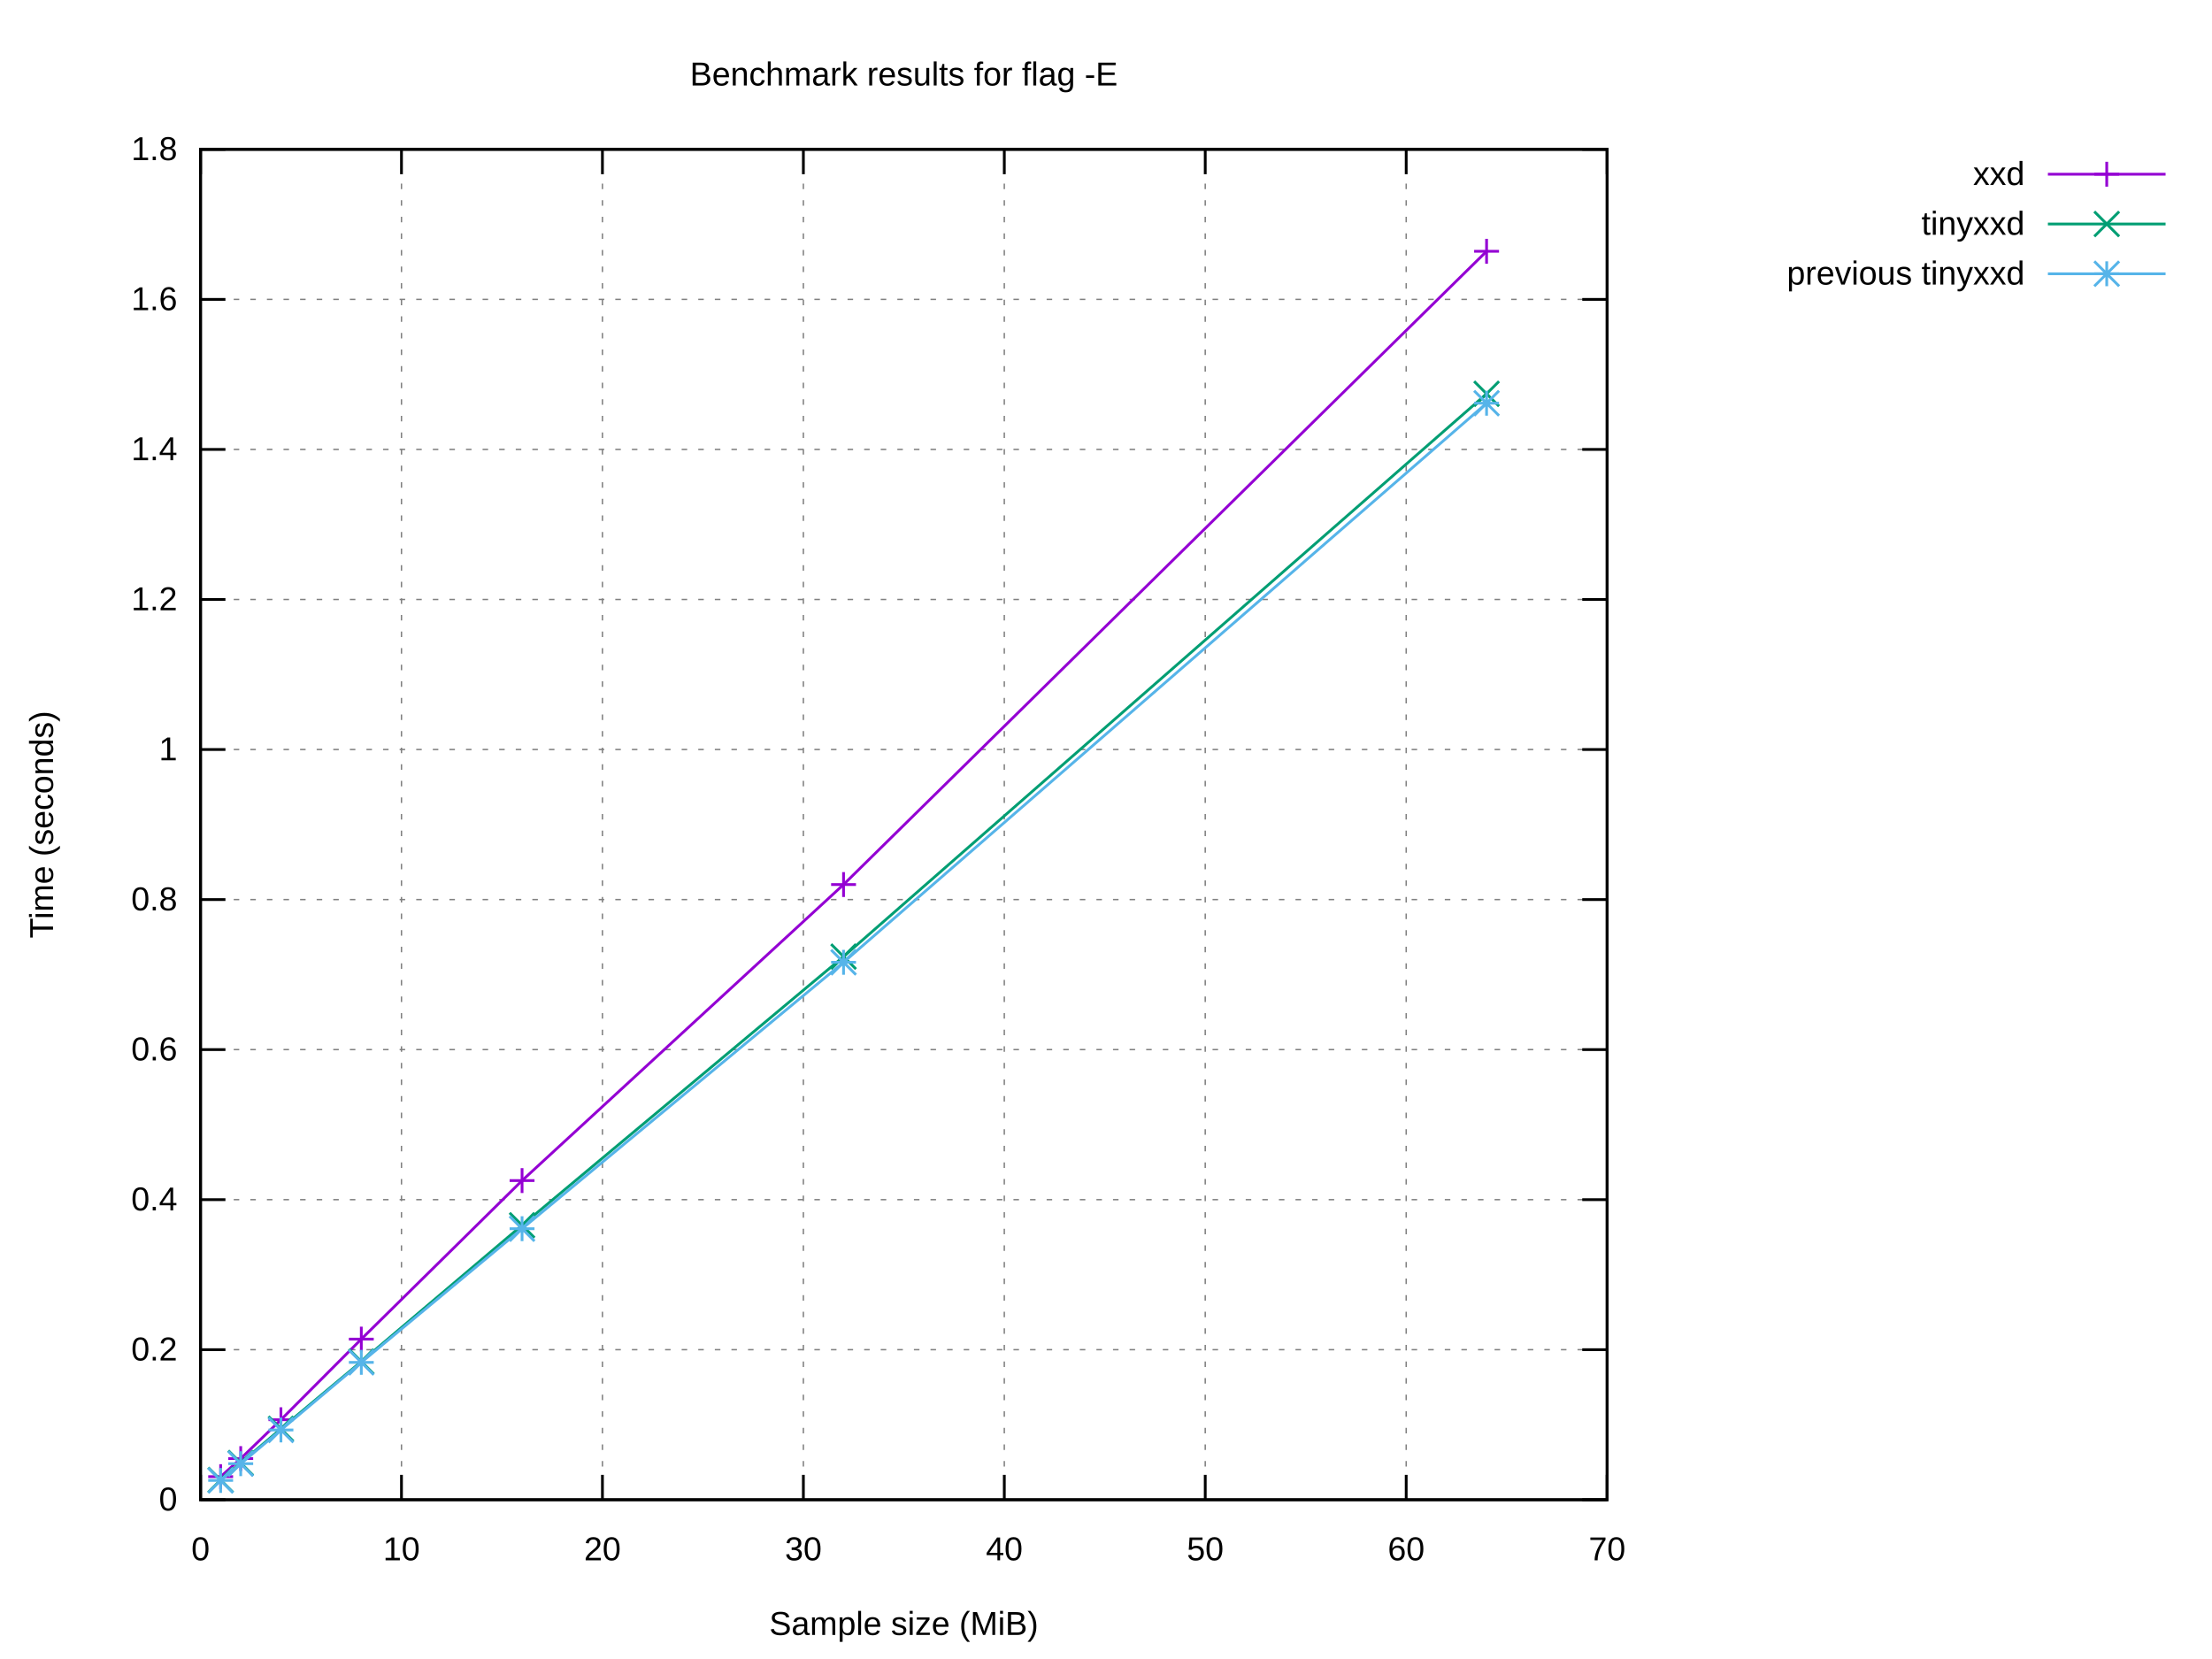
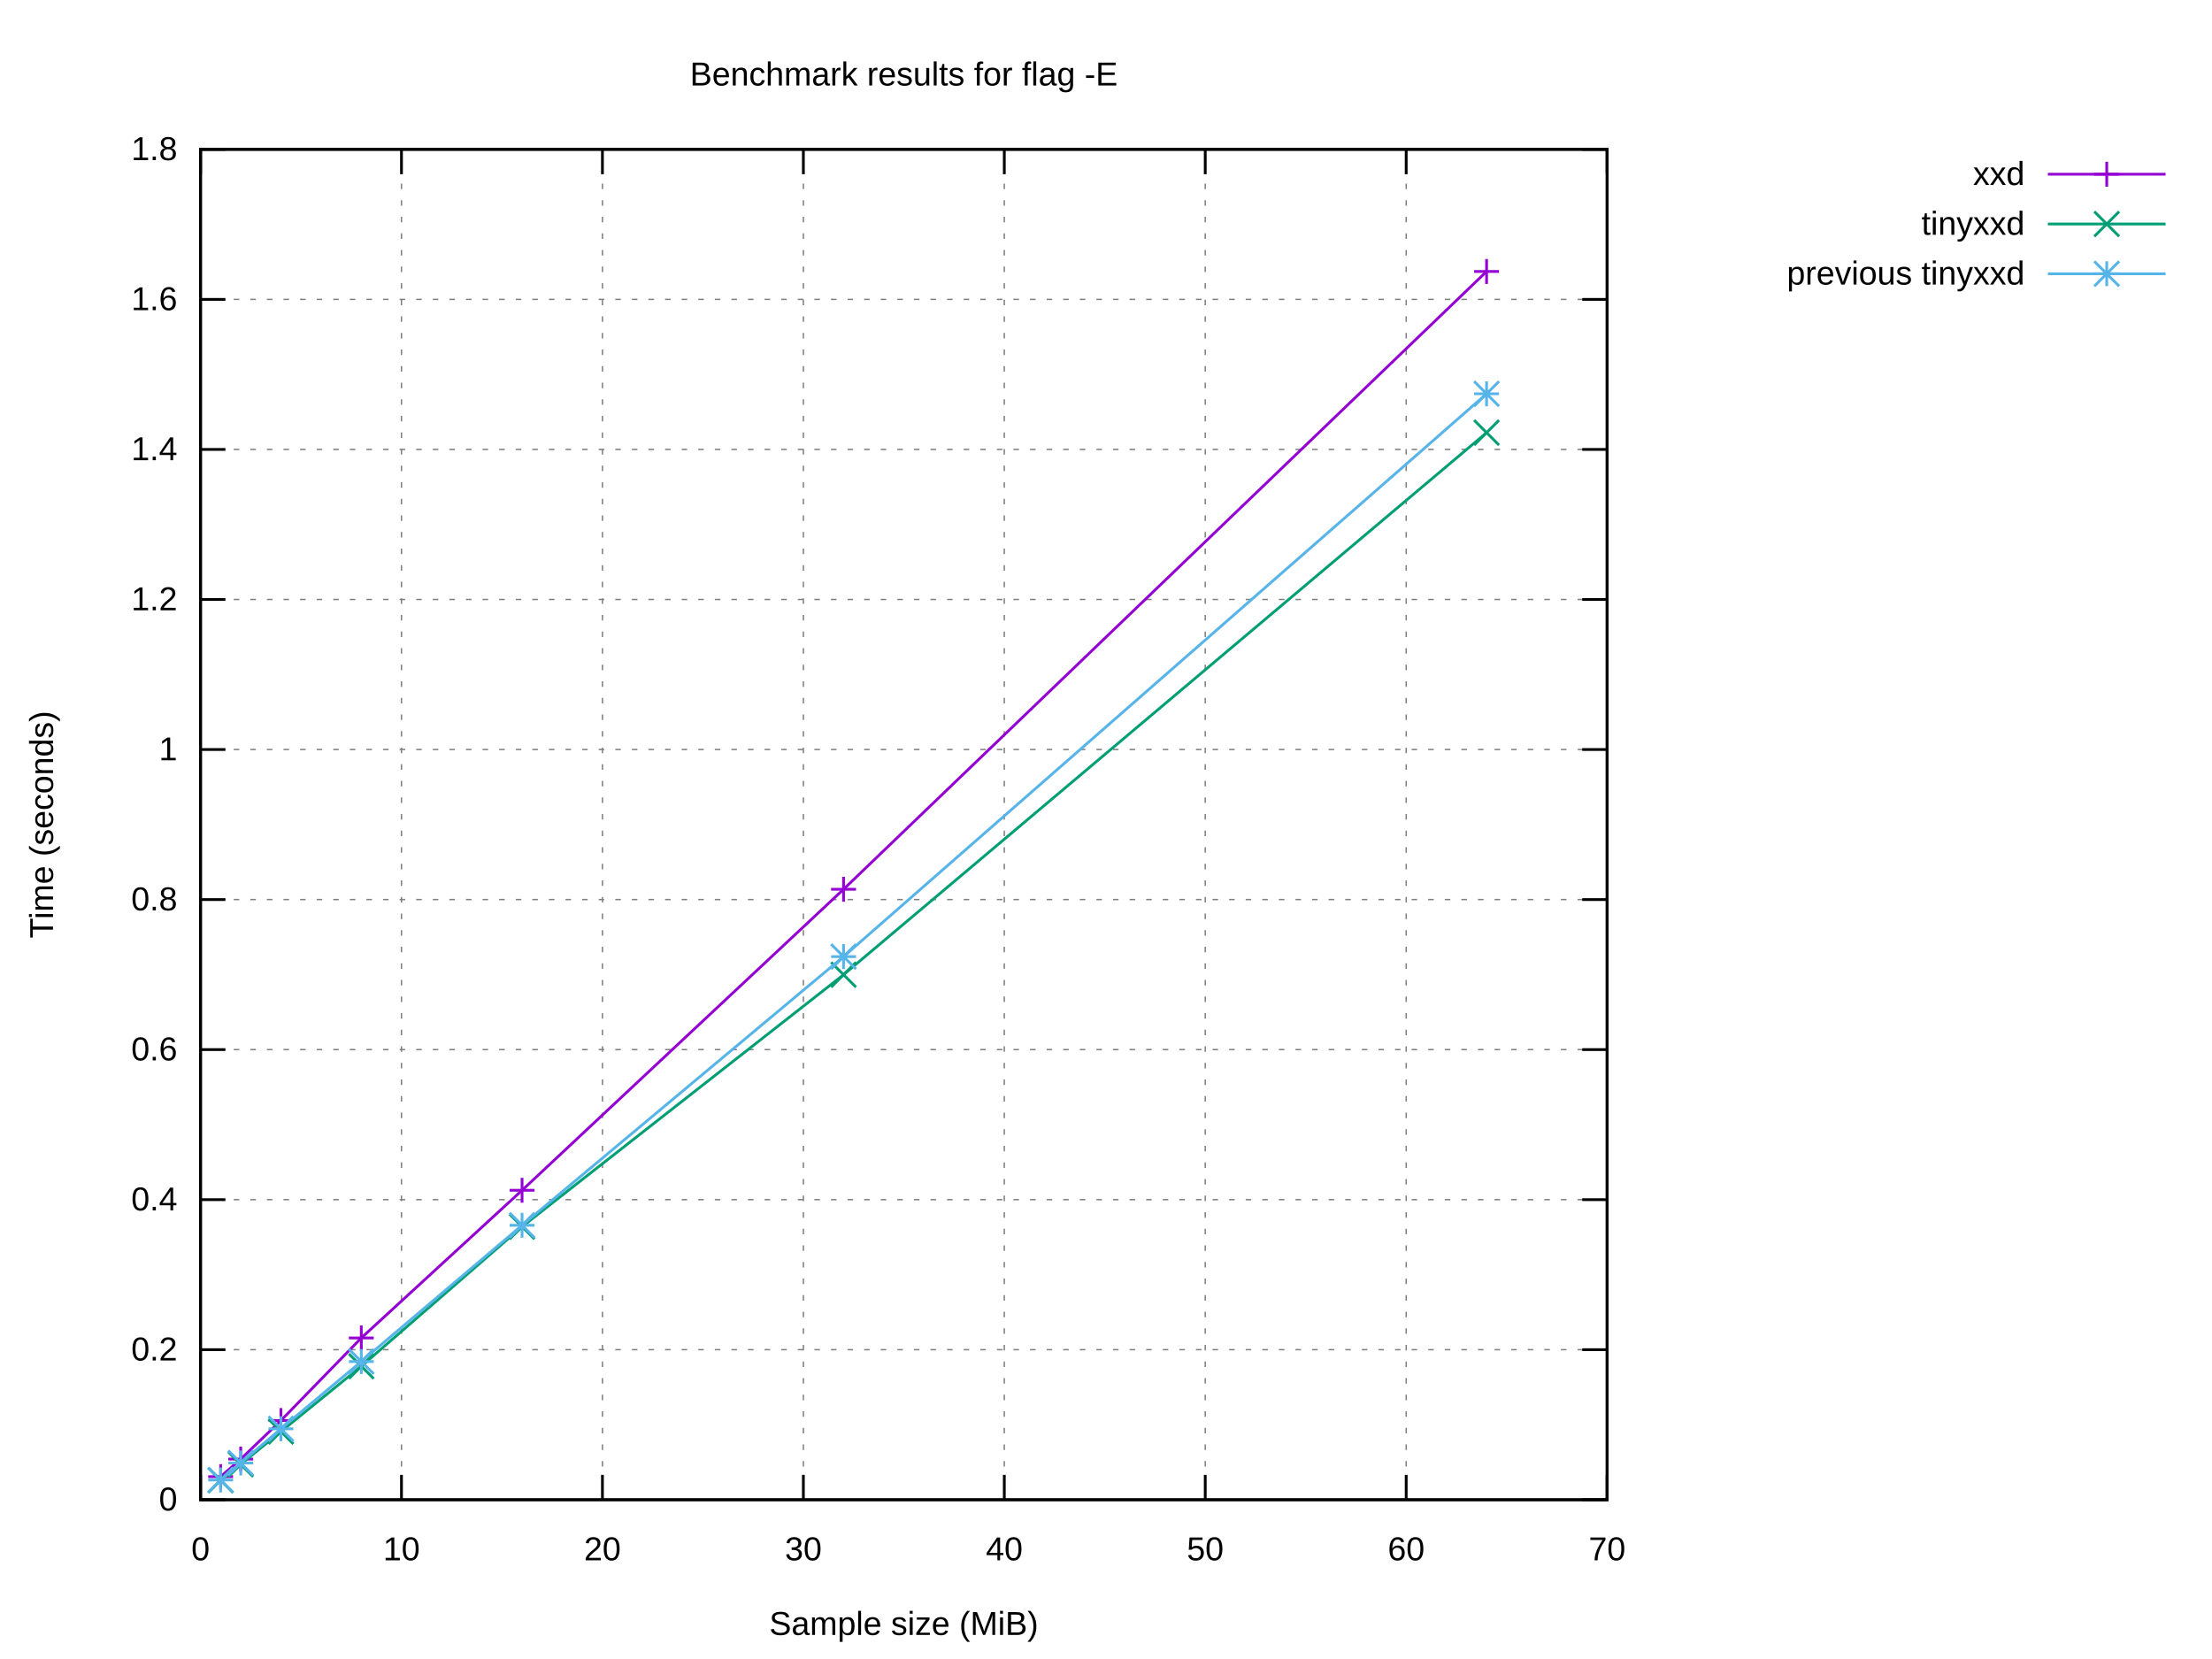
<svg xmlns="http://www.w3.org/2000/svg" xmlns:xlink="http://www.w3.org/1999/xlink" width="800" height="600" viewBox="0 0 800 600">
  <g id="gnuplot_canvas">
    <rect x="0" y="0" width="800" height="600" fill="#ffffff" />
    <defs>
      <circle id="gpDot" r="0.5" stroke-width="0.5" stroke="currentColor" />
      <path id="gpPt0" stroke-width="0.222" stroke="currentColor" d="M-1,0 h2 M0,-1 v2" />
      <path id="gpPt1" stroke-width="0.222" stroke="currentColor" d="M-1,-1 L1,1 M1,-1 L-1,1" />
      <path id="gpPt2" stroke-width="0.222" stroke="currentColor" d="M-1,0 L1,0 M0,-1 L0,1 M-1,-1 L1,1 M-1,1 L1,-1" />
      <rect id="gpPt3" stroke-width="0.222" stroke="currentColor" x="-1" y="-1" width="2" height="2" />
      <rect id="gpPt4" stroke-width="0.222" stroke="currentColor" fill="currentColor" x="-1" y="-1" width="2" height="2" />
      <circle id="gpPt5" stroke-width="0.222" stroke="currentColor" cx="0" cy="0" r="1" />
      <use xlink:href="#gpPt5" id="gpPt6" fill="currentColor" stroke="none" />
      <path id="gpPt7" stroke-width="0.222" stroke="currentColor" d="M0,-1.33 L-1.33,0.67 L1.33,0.67 z" />
      <use xlink:href="#gpPt7" id="gpPt8" fill="currentColor" stroke="none" />
      <use xlink:href="#gpPt7" id="gpPt9" stroke="currentColor" transform="rotate(180)" />
      <use xlink:href="#gpPt9" id="gpPt10" fill="currentColor" stroke="none" />
      <use xlink:href="#gpPt3" id="gpPt11" stroke="currentColor" transform="rotate(45)" />
      <use xlink:href="#gpPt11" id="gpPt12" fill="currentColor" stroke="none" />
      <path id="gpPt13" stroke-width="0.222" stroke="currentColor" d="M0,1.330 L1.265,0.411 L0.782,-1.067 L-0.782,-1.076 L-1.265,0.411 z" />
      <use xlink:href="#gpPt13" id="gpPt14" fill="currentColor" stroke="none" />
      <filter id="textbox" filterUnits="objectBoundingBox" x="0" y="0" height="1" width="1">
        <feFlood flood-color="#FFFFFF" flood-opacity="1" result="bgnd" />
        <feComposite in="SourceGraphic" in2="bgnd" operator="atop" />
      </filter>
      <filter id="greybox" filterUnits="objectBoundingBox" x="0" y="0" height="1" width="1">
        <feFlood flood-color="lightgrey" flood-opacity="1" result="grey" />
        <feComposite in="SourceGraphic" in2="grey" operator="atop" />
      </filter>
    </defs>
    <g fill="none" color="#FFFFFF" stroke="currentColor" stroke-width="1.00" stroke-linecap="butt" stroke-linejoin="miter">
</g>
    <g fill="none" color="black" stroke="currentColor" stroke-width="1.00" stroke-linecap="butt" stroke-linejoin="miter">
</g>
    <g fill="none" color="black" stroke="black" stroke-width="0.50" stroke-linecap="butt" stroke-linejoin="miter">
</g>
    <g fill="none" color="gray" stroke="currentColor" stroke-width="0.50" stroke-linecap="butt" stroke-linejoin="miter">
      <path stroke="gray" stroke-dasharray="2,4" class="gridline" d="M72.53,542.40 L581.24,542.40  " />
    </g>
    <g fill="none" color="gray" stroke="gray" stroke-width="1.00" stroke-linecap="butt" stroke-linejoin="miter">
</g>
    <g fill="none" color="black" stroke="currentColor" stroke-width="1.00" stroke-linecap="butt" stroke-linejoin="miter">
      <path stroke="black" d="M72.53,542.40 L81.53,542.40 M581.24,542.40 L572.24,542.40  " />
      <g transform="translate(64.14,546.30)" stroke="none" fill="black" font-family="Arial" font-size="12.00" text-anchor="end">
        <text>
          <tspan font-family="Arial"> 0</tspan>
        </text>
      </g>
    </g>
    <g fill="none" color="black" stroke="currentColor" stroke-width="1.00" stroke-linecap="butt" stroke-linejoin="miter">
</g>
    <g fill="none" color="black" stroke="black" stroke-width="0.50" stroke-linecap="butt" stroke-linejoin="miter">
</g>
    <g fill="none" color="gray" stroke="currentColor" stroke-width="0.50" stroke-linecap="butt" stroke-linejoin="miter">
      <path stroke="gray" stroke-dasharray="2,4" class="gridline" d="M72.53,488.13 L581.24,488.13  " />
    </g>
    <g fill="none" color="gray" stroke="gray" stroke-width="1.00" stroke-linecap="butt" stroke-linejoin="miter">
</g>
    <g fill="none" color="black" stroke="currentColor" stroke-width="1.00" stroke-linecap="butt" stroke-linejoin="miter">
      <path stroke="black" d="M72.53,488.13 L81.53,488.13 M581.24,488.13 L572.24,488.13  " />
      <g transform="translate(64.14,492.03)" stroke="none" fill="black" font-family="Arial" font-size="12.00" text-anchor="end">
        <text>
          <tspan font-family="Arial"> 0.2</tspan>
        </text>
      </g>
    </g>
    <g fill="none" color="black" stroke="currentColor" stroke-width="1.00" stroke-linecap="butt" stroke-linejoin="miter">
</g>
    <g fill="none" color="black" stroke="black" stroke-width="0.50" stroke-linecap="butt" stroke-linejoin="miter">
</g>
    <g fill="none" color="gray" stroke="currentColor" stroke-width="0.50" stroke-linecap="butt" stroke-linejoin="miter">
      <path stroke="gray" stroke-dasharray="2,4" class="gridline" d="M72.53,433.87 L581.24,433.87  " />
    </g>
    <g fill="none" color="gray" stroke="gray" stroke-width="1.00" stroke-linecap="butt" stroke-linejoin="miter">
</g>
    <g fill="none" color="black" stroke="currentColor" stroke-width="1.00" stroke-linecap="butt" stroke-linejoin="miter">
      <path stroke="black" d="M72.53,433.87 L81.53,433.87 M581.24,433.87 L572.24,433.87  " />
      <g transform="translate(64.14,437.77)" stroke="none" fill="black" font-family="Arial" font-size="12.00" text-anchor="end">
        <text>
          <tspan font-family="Arial"> 0.4</tspan>
        </text>
      </g>
    </g>
    <g fill="none" color="black" stroke="currentColor" stroke-width="1.00" stroke-linecap="butt" stroke-linejoin="miter">
</g>
    <g fill="none" color="black" stroke="black" stroke-width="0.50" stroke-linecap="butt" stroke-linejoin="miter">
</g>
    <g fill="none" color="gray" stroke="currentColor" stroke-width="0.50" stroke-linecap="butt" stroke-linejoin="miter">
      <path stroke="gray" stroke-dasharray="2,4" class="gridline" d="M72.53,379.60 L581.24,379.60  " />
    </g>
    <g fill="none" color="gray" stroke="gray" stroke-width="1.00" stroke-linecap="butt" stroke-linejoin="miter">
</g>
    <g fill="none" color="black" stroke="currentColor" stroke-width="1.00" stroke-linecap="butt" stroke-linejoin="miter">
      <path stroke="black" d="M72.53,379.60 L81.53,379.60 M581.24,379.60 L572.24,379.60  " />
      <g transform="translate(64.14,383.50)" stroke="none" fill="black" font-family="Arial" font-size="12.00" text-anchor="end">
        <text>
          <tspan font-family="Arial"> 0.6</tspan>
        </text>
      </g>
    </g>
    <g fill="none" color="black" stroke="currentColor" stroke-width="1.00" stroke-linecap="butt" stroke-linejoin="miter">
</g>
    <g fill="none" color="black" stroke="black" stroke-width="0.50" stroke-linecap="butt" stroke-linejoin="miter">
</g>
    <g fill="none" color="gray" stroke="currentColor" stroke-width="0.50" stroke-linecap="butt" stroke-linejoin="miter">
      <path stroke="gray" stroke-dasharray="2,4" class="gridline" d="M72.53,325.34 L581.24,325.34  " />
    </g>
    <g fill="none" color="gray" stroke="gray" stroke-width="1.00" stroke-linecap="butt" stroke-linejoin="miter">
</g>
    <g fill="none" color="black" stroke="currentColor" stroke-width="1.00" stroke-linecap="butt" stroke-linejoin="miter">
      <path stroke="black" d="M72.53,325.34 L81.53,325.34 M581.24,325.34 L572.24,325.34  " />
      <g transform="translate(64.14,329.24)" stroke="none" fill="black" font-family="Arial" font-size="12.00" text-anchor="end">
        <text>
          <tspan font-family="Arial"> 0.8</tspan>
        </text>
      </g>
    </g>
    <g fill="none" color="black" stroke="currentColor" stroke-width="1.00" stroke-linecap="butt" stroke-linejoin="miter">
</g>
    <g fill="none" color="black" stroke="black" stroke-width="0.50" stroke-linecap="butt" stroke-linejoin="miter">
</g>
    <g fill="none" color="gray" stroke="currentColor" stroke-width="0.50" stroke-linecap="butt" stroke-linejoin="miter">
      <path stroke="gray" stroke-dasharray="2,4" class="gridline" d="M72.53,271.07 L581.24,271.07  " />
    </g>
    <g fill="none" color="gray" stroke="gray" stroke-width="1.00" stroke-linecap="butt" stroke-linejoin="miter">
</g>
    <g fill="none" color="black" stroke="currentColor" stroke-width="1.00" stroke-linecap="butt" stroke-linejoin="miter">
      <path stroke="black" d="M72.53,271.07 L81.53,271.07 M581.24,271.07 L572.24,271.07  " />
      <g transform="translate(64.14,274.97)" stroke="none" fill="black" font-family="Arial" font-size="12.00" text-anchor="end">
        <text>
          <tspan font-family="Arial"> 1</tspan>
        </text>
      </g>
    </g>
    <g fill="none" color="black" stroke="currentColor" stroke-width="1.00" stroke-linecap="butt" stroke-linejoin="miter">
</g>
    <g fill="none" color="black" stroke="black" stroke-width="0.50" stroke-linecap="butt" stroke-linejoin="miter">
</g>
    <g fill="none" color="gray" stroke="currentColor" stroke-width="0.50" stroke-linecap="butt" stroke-linejoin="miter">
      <path stroke="gray" stroke-dasharray="2,4" class="gridline" d="M72.53,216.81 L581.24,216.81  " />
    </g>
    <g fill="none" color="gray" stroke="gray" stroke-width="1.00" stroke-linecap="butt" stroke-linejoin="miter">
</g>
    <g fill="none" color="black" stroke="currentColor" stroke-width="1.00" stroke-linecap="butt" stroke-linejoin="miter">
      <path stroke="black" d="M72.53,216.81 L81.53,216.81 M581.24,216.81 L572.24,216.81  " />
      <g transform="translate(64.14,220.71)" stroke="none" fill="black" font-family="Arial" font-size="12.00" text-anchor="end">
        <text>
          <tspan font-family="Arial"> 1.2</tspan>
        </text>
      </g>
    </g>
    <g fill="none" color="black" stroke="currentColor" stroke-width="1.00" stroke-linecap="butt" stroke-linejoin="miter">
</g>
    <g fill="none" color="black" stroke="black" stroke-width="0.50" stroke-linecap="butt" stroke-linejoin="miter">
</g>
    <g fill="none" color="gray" stroke="currentColor" stroke-width="0.50" stroke-linecap="butt" stroke-linejoin="miter">
      <path stroke="gray" stroke-dasharray="2,4" class="gridline" d="M72.53,162.54 L581.24,162.54  " />
    </g>
    <g fill="none" color="gray" stroke="gray" stroke-width="1.00" stroke-linecap="butt" stroke-linejoin="miter">
</g>
    <g fill="none" color="black" stroke="currentColor" stroke-width="1.00" stroke-linecap="butt" stroke-linejoin="miter">
      <path stroke="black" d="M72.53,162.54 L81.53,162.54 M581.24,162.54 L572.24,162.54  " />
      <g transform="translate(64.14,166.44)" stroke="none" fill="black" font-family="Arial" font-size="12.00" text-anchor="end">
        <text>
          <tspan font-family="Arial"> 1.4</tspan>
        </text>
      </g>
    </g>
    <g fill="none" color="black" stroke="currentColor" stroke-width="1.00" stroke-linecap="butt" stroke-linejoin="miter">
</g>
    <g fill="none" color="black" stroke="black" stroke-width="0.50" stroke-linecap="butt" stroke-linejoin="miter">
</g>
    <g fill="none" color="gray" stroke="currentColor" stroke-width="0.50" stroke-linecap="butt" stroke-linejoin="miter">
      <path stroke="gray" stroke-dasharray="2,4" class="gridline" d="M72.53,108.28 L581.24,108.28  " />
    </g>
    <g fill="none" color="gray" stroke="gray" stroke-width="1.00" stroke-linecap="butt" stroke-linejoin="miter">
</g>
    <g fill="none" color="black" stroke="currentColor" stroke-width="1.00" stroke-linecap="butt" stroke-linejoin="miter">
      <path stroke="black" d="M72.53,108.28 L81.53,108.28 M581.24,108.28 L572.24,108.28  " />
      <g transform="translate(64.14,112.18)" stroke="none" fill="black" font-family="Arial" font-size="12.00" text-anchor="end">
        <text>
          <tspan font-family="Arial"> 1.6</tspan>
        </text>
      </g>
    </g>
    <g fill="none" color="black" stroke="currentColor" stroke-width="1.00" stroke-linecap="butt" stroke-linejoin="miter">
</g>
    <g fill="none" color="black" stroke="black" stroke-width="0.50" stroke-linecap="butt" stroke-linejoin="miter">
</g>
    <g fill="none" color="gray" stroke="currentColor" stroke-width="0.50" stroke-linecap="butt" stroke-linejoin="miter">
      <path stroke="gray" stroke-dasharray="2,4" class="gridline" d="M72.53,54.01 L581.24,54.01  " />
    </g>
    <g fill="none" color="gray" stroke="gray" stroke-width="1.00" stroke-linecap="butt" stroke-linejoin="miter">
</g>
    <g fill="none" color="black" stroke="currentColor" stroke-width="1.00" stroke-linecap="butt" stroke-linejoin="miter">
      <path stroke="black" d="M72.53,54.01 L81.53,54.01 M581.24,54.01 L572.24,54.01  " />
      <g transform="translate(64.14,57.91)" stroke="none" fill="black" font-family="Arial" font-size="12.00" text-anchor="end">
        <text>
          <tspan font-family="Arial"> 1.8</tspan>
        </text>
      </g>
    </g>
    <g fill="none" color="black" stroke="currentColor" stroke-width="1.00" stroke-linecap="butt" stroke-linejoin="miter">
</g>
    <g fill="none" color="black" stroke="black" stroke-width="0.50" stroke-linecap="butt" stroke-linejoin="miter">
</g>
    <g fill="none" color="gray" stroke="currentColor" stroke-width="0.50" stroke-linecap="butt" stroke-linejoin="miter">
      <path stroke="gray" stroke-dasharray="2,4" class="gridline" d="M72.53,542.40 L72.53,54.01  " />
    </g>
    <g fill="none" color="gray" stroke="gray" stroke-width="1.00" stroke-linecap="butt" stroke-linejoin="miter">
</g>
    <g fill="none" color="black" stroke="currentColor" stroke-width="1.00" stroke-linecap="butt" stroke-linejoin="miter">
      <path stroke="black" d="M72.53,542.40 L72.53,533.40 M72.53,54.01 L72.53,63.01  " />
      <g transform="translate(72.53,564.30)" stroke="none" fill="black" font-family="Arial" font-size="12.00" text-anchor="middle">
        <text>
          <tspan font-family="Arial"> 0</tspan>
        </text>
      </g>
    </g>
    <g fill="none" color="black" stroke="currentColor" stroke-width="1.00" stroke-linecap="butt" stroke-linejoin="miter">
</g>
    <g fill="none" color="black" stroke="black" stroke-width="0.50" stroke-linecap="butt" stroke-linejoin="miter">
</g>
    <g fill="none" color="gray" stroke="currentColor" stroke-width="0.50" stroke-linecap="butt" stroke-linejoin="miter">
      <path stroke="gray" stroke-dasharray="2,4" class="gridline" d="M145.20,542.40 L145.20,54.01  " />
    </g>
    <g fill="none" color="gray" stroke="gray" stroke-width="1.00" stroke-linecap="butt" stroke-linejoin="miter">
</g>
    <g fill="none" color="black" stroke="currentColor" stroke-width="1.00" stroke-linecap="butt" stroke-linejoin="miter">
      <path stroke="black" d="M145.20,542.40 L145.20,533.40 M145.20,54.01 L145.20,63.01  " />
      <g transform="translate(145.20,564.30)" stroke="none" fill="black" font-family="Arial" font-size="12.00" text-anchor="middle">
        <text>
          <tspan font-family="Arial"> 10</tspan>
        </text>
      </g>
    </g>
    <g fill="none" color="black" stroke="currentColor" stroke-width="1.00" stroke-linecap="butt" stroke-linejoin="miter">
</g>
    <g fill="none" color="black" stroke="black" stroke-width="0.50" stroke-linecap="butt" stroke-linejoin="miter">
</g>
    <g fill="none" color="gray" stroke="currentColor" stroke-width="0.50" stroke-linecap="butt" stroke-linejoin="miter">
      <path stroke="gray" stroke-dasharray="2,4" class="gridline" d="M217.88,542.40 L217.88,54.01  " />
    </g>
    <g fill="none" color="gray" stroke="gray" stroke-width="1.00" stroke-linecap="butt" stroke-linejoin="miter">
</g>
    <g fill="none" color="black" stroke="currentColor" stroke-width="1.00" stroke-linecap="butt" stroke-linejoin="miter">
      <path stroke="black" d="M217.88,542.40 L217.88,533.40 M217.88,54.01 L217.88,63.01  " />
      <g transform="translate(217.88,564.30)" stroke="none" fill="black" font-family="Arial" font-size="12.00" text-anchor="middle">
        <text>
          <tspan font-family="Arial"> 20</tspan>
        </text>
      </g>
    </g>
    <g fill="none" color="black" stroke="currentColor" stroke-width="1.00" stroke-linecap="butt" stroke-linejoin="miter">
</g>
    <g fill="none" color="black" stroke="black" stroke-width="0.50" stroke-linecap="butt" stroke-linejoin="miter">
</g>
    <g fill="none" color="gray" stroke="currentColor" stroke-width="0.50" stroke-linecap="butt" stroke-linejoin="miter">
      <path stroke="gray" stroke-dasharray="2,4" class="gridline" d="M290.55,542.40 L290.55,54.01  " />
    </g>
    <g fill="none" color="gray" stroke="gray" stroke-width="1.00" stroke-linecap="butt" stroke-linejoin="miter">
</g>
    <g fill="none" color="black" stroke="currentColor" stroke-width="1.00" stroke-linecap="butt" stroke-linejoin="miter">
      <path stroke="black" d="M290.55,542.40 L290.55,533.40 M290.55,54.01 L290.55,63.01  " />
      <g transform="translate(290.55,564.30)" stroke="none" fill="black" font-family="Arial" font-size="12.00" text-anchor="middle">
        <text>
          <tspan font-family="Arial"> 30</tspan>
        </text>
      </g>
    </g>
    <g fill="none" color="black" stroke="currentColor" stroke-width="1.00" stroke-linecap="butt" stroke-linejoin="miter">
</g>
    <g fill="none" color="black" stroke="black" stroke-width="0.50" stroke-linecap="butt" stroke-linejoin="miter">
</g>
    <g fill="none" color="gray" stroke="currentColor" stroke-width="0.50" stroke-linecap="butt" stroke-linejoin="miter">
      <path stroke="gray" stroke-dasharray="2,4" class="gridline" d="M363.22,542.40 L363.22,54.01  " />
    </g>
    <g fill="none" color="gray" stroke="gray" stroke-width="1.00" stroke-linecap="butt" stroke-linejoin="miter">
</g>
    <g fill="none" color="black" stroke="currentColor" stroke-width="1.00" stroke-linecap="butt" stroke-linejoin="miter">
      <path stroke="black" d="M363.22,542.40 L363.22,533.40 M363.22,54.01 L363.22,63.01  " />
      <g transform="translate(363.22,564.30)" stroke="none" fill="black" font-family="Arial" font-size="12.00" text-anchor="middle">
        <text>
          <tspan font-family="Arial"> 40</tspan>
        </text>
      </g>
    </g>
    <g fill="none" color="black" stroke="currentColor" stroke-width="1.00" stroke-linecap="butt" stroke-linejoin="miter">
</g>
    <g fill="none" color="black" stroke="black" stroke-width="0.50" stroke-linecap="butt" stroke-linejoin="miter">
</g>
    <g fill="none" color="gray" stroke="currentColor" stroke-width="0.50" stroke-linecap="butt" stroke-linejoin="miter">
      <path stroke="gray" stroke-dasharray="2,4" class="gridline" d="M435.89,542.40 L435.89,54.01  " />
    </g>
    <g fill="none" color="gray" stroke="gray" stroke-width="1.00" stroke-linecap="butt" stroke-linejoin="miter">
</g>
    <g fill="none" color="black" stroke="currentColor" stroke-width="1.00" stroke-linecap="butt" stroke-linejoin="miter">
      <path stroke="black" d="M435.89,542.40 L435.89,533.40 M435.89,54.01 L435.89,63.01  " />
      <g transform="translate(435.89,564.30)" stroke="none" fill="black" font-family="Arial" font-size="12.00" text-anchor="middle">
        <text>
          <tspan font-family="Arial"> 50</tspan>
        </text>
      </g>
    </g>
    <g fill="none" color="black" stroke="currentColor" stroke-width="1.00" stroke-linecap="butt" stroke-linejoin="miter">
</g>
    <g fill="none" color="black" stroke="black" stroke-width="0.50" stroke-linecap="butt" stroke-linejoin="miter">
</g>
    <g fill="none" color="gray" stroke="currentColor" stroke-width="0.50" stroke-linecap="butt" stroke-linejoin="miter">
      <path stroke="gray" stroke-dasharray="2,4" class="gridline" d="M508.57,542.40 L508.57,54.01  " />
    </g>
    <g fill="none" color="gray" stroke="gray" stroke-width="1.00" stroke-linecap="butt" stroke-linejoin="miter">
</g>
    <g fill="none" color="black" stroke="currentColor" stroke-width="1.00" stroke-linecap="butt" stroke-linejoin="miter">
      <path stroke="black" d="M508.57,542.40 L508.57,533.40 M508.57,54.01 L508.57,63.01  " />
      <g transform="translate(508.57,564.30)" stroke="none" fill="black" font-family="Arial" font-size="12.00" text-anchor="middle">
        <text>
          <tspan font-family="Arial"> 60</tspan>
        </text>
      </g>
    </g>
    <g fill="none" color="black" stroke="currentColor" stroke-width="1.00" stroke-linecap="butt" stroke-linejoin="miter">
</g>
    <g fill="none" color="black" stroke="black" stroke-width="0.50" stroke-linecap="butt" stroke-linejoin="miter">
</g>
    <g fill="none" color="gray" stroke="currentColor" stroke-width="0.50" stroke-linecap="butt" stroke-linejoin="miter">
      <path stroke="gray" stroke-dasharray="2,4" class="gridline" d="M581.24,542.40 L581.24,54.01  " />
    </g>
    <g fill="none" color="gray" stroke="gray" stroke-width="1.00" stroke-linecap="butt" stroke-linejoin="miter">
</g>
    <g fill="none" color="black" stroke="currentColor" stroke-width="1.00" stroke-linecap="butt" stroke-linejoin="miter">
      <path stroke="black" d="M581.24,542.40 L581.24,533.40 M581.24,54.01 L581.24,63.01  " />
      <g transform="translate(581.24,564.30)" stroke="none" fill="black" font-family="Arial" font-size="12.00" text-anchor="middle">
        <text>
          <tspan font-family="Arial"> 70</tspan>
        </text>
      </g>
    </g>
    <g fill="none" color="black" stroke="currentColor" stroke-width="1.00" stroke-linecap="butt" stroke-linejoin="miter">
</g>
    <g fill="none" color="black" stroke="currentColor" stroke-width="1.00" stroke-linecap="butt" stroke-linejoin="miter">
      <path stroke="black" d="M72.53,54.01 L72.53,542.40 L581.24,542.40 L581.24,54.01 L72.53,54.01 Z  " />
    </g>
    <g fill="none" color="black" stroke="currentColor" stroke-width="1.00" stroke-linecap="butt" stroke-linejoin="miter">
</g>
    <g id="gnuplot_plot_1">
      <g fill="none" color="black" stroke="currentColor" stroke-width="1.00" stroke-linecap="butt" stroke-linejoin="miter">
        <g transform="translate(732.26,66.91)" stroke="none" fill="black" font-family="Arial" font-size="12.00" text-anchor="end">
          <text>
            <tspan font-family="Arial">xxd</tspan>
          </text>
        </g>
      </g>
      <g fill="none" color="black" stroke="currentColor" stroke-width="1.00" stroke-linecap="butt" stroke-linejoin="miter">
-         <path stroke="rgb(148,   0, 211)" d="M740.65,63.01 L783.21,63.01 M537.64,90.88 L305.08,319.91 L188.81,426.97 L130.67,484.31 L101.60,513.47 L87.06,527.52   L79.80,534.05  " />
-         <use xlink:href="#gpPt0" transform="translate(537.64,90.88) scale(4.50)" color="rgb(148,   0, 211)" />
-         <use xlink:href="#gpPt0" transform="translate(305.08,319.91) scale(4.50)" color="rgb(148,   0, 211)" />
-         <use xlink:href="#gpPt0" transform="translate(188.81,426.97) scale(4.50)" color="rgb(148,   0, 211)" />
-         <use xlink:href="#gpPt0" transform="translate(130.67,484.31) scale(4.50)" color="rgb(148,   0, 211)" />
-         <use xlink:href="#gpPt0" transform="translate(101.60,513.47) scale(4.50)" color="rgb(148,   0, 211)" />
-         <use xlink:href="#gpPt0" transform="translate(87.06,527.52) scale(4.50)" color="rgb(148,   0, 211)" />
+         <path stroke="rgb(148,   0, 211)" d="M740.65,63.01 L783.21,63.01 M537.64,98.18 L305.08,321.62 L188.81,430.48 L130.67,483.89 L101.60,513.75 L87.06,527.70   L79.80,534.05  " />
+         <use xlink:href="#gpPt0" transform="translate(537.64,98.18) scale(4.50)" color="rgb(148,   0, 211)" />
+         <use xlink:href="#gpPt0" transform="translate(305.08,321.62) scale(4.50)" color="rgb(148,   0, 211)" />
+         <use xlink:href="#gpPt0" transform="translate(188.81,430.48) scale(4.50)" color="rgb(148,   0, 211)" />
+         <use xlink:href="#gpPt0" transform="translate(130.67,483.89) scale(4.50)" color="rgb(148,   0, 211)" />
+         <use xlink:href="#gpPt0" transform="translate(101.60,513.75) scale(4.50)" color="rgb(148,   0, 211)" />
+         <use xlink:href="#gpPt0" transform="translate(87.06,527.70) scale(4.50)" color="rgb(148,   0, 211)" />
        <use xlink:href="#gpPt0" transform="translate(79.80,534.05) scale(4.50)" color="rgb(148,   0, 211)" />
        <use xlink:href="#gpPt0" transform="translate(761.93,63.01) scale(4.50)" color="rgb(148,   0, 211)" />
      </g>
    </g>
    <g id="gnuplot_plot_2">
      <g fill="none" color="black" stroke="currentColor" stroke-width="1.00" stroke-linecap="butt" stroke-linejoin="miter">
        <g transform="translate(732.26,84.91)" stroke="none" fill="black" font-family="Arial" font-size="12.00" text-anchor="end">
          <text>
            <tspan font-family="Arial">tinyxxd</tspan>
          </text>
        </g>
      </g>
      <g fill="none" color="black" stroke="currentColor" stroke-width="1.00" stroke-linecap="butt" stroke-linejoin="miter">
-         <path stroke="rgb(  0, 158, 115)" d="M740.65,81.01 L783.21,81.01 M537.64,142.42 L305.08,345.97 L188.81,443.14 L130.67,492.42 L101.60,516.74 L87.06,529.11   L79.80,535.26  " />
-         <use xlink:href="#gpPt1" transform="translate(537.64,142.42) scale(4.50)" color="rgb(  0, 158, 115)" />
-         <use xlink:href="#gpPt1" transform="translate(305.08,345.97) scale(4.50)" color="rgb(  0, 158, 115)" />
-         <use xlink:href="#gpPt1" transform="translate(188.81,443.14) scale(4.50)" color="rgb(  0, 158, 115)" />
-         <use xlink:href="#gpPt1" transform="translate(130.67,492.42) scale(4.50)" color="rgb(  0, 158, 115)" />
-         <use xlink:href="#gpPt1" transform="translate(101.60,516.74) scale(4.50)" color="rgb(  0, 158, 115)" />
-         <use xlink:href="#gpPt1" transform="translate(87.06,529.11) scale(4.50)" color="rgb(  0, 158, 115)" />
-         <use xlink:href="#gpPt1" transform="translate(79.80,535.26) scale(4.50)" color="rgb(  0, 158, 115)" />
+         <path stroke="rgb(  0, 158, 115)" d="M740.65,81.01 L783.21,81.01 M537.64,156.47 L305.08,352.52 L188.81,443.65 L130.67,494.12 L101.60,517.74 L87.06,529.59   L79.80,535.36  " />
+         <use xlink:href="#gpPt1" transform="translate(537.64,156.47) scale(4.50)" color="rgb(  0, 158, 115)" />
+         <use xlink:href="#gpPt1" transform="translate(305.08,352.52) scale(4.50)" color="rgb(  0, 158, 115)" />
+         <use xlink:href="#gpPt1" transform="translate(188.81,443.65) scale(4.50)" color="rgb(  0, 158, 115)" />
+         <use xlink:href="#gpPt1" transform="translate(130.67,494.12) scale(4.50)" color="rgb(  0, 158, 115)" />
+         <use xlink:href="#gpPt1" transform="translate(101.60,517.74) scale(4.50)" color="rgb(  0, 158, 115)" />
+         <use xlink:href="#gpPt1" transform="translate(87.06,529.59) scale(4.50)" color="rgb(  0, 158, 115)" />
+         <use xlink:href="#gpPt1" transform="translate(79.80,535.36) scale(4.50)" color="rgb(  0, 158, 115)" />
        <use xlink:href="#gpPt1" transform="translate(761.93,81.01) scale(4.50)" color="rgb(  0, 158, 115)" />
      </g>
    </g>
    <g id="gnuplot_plot_3">
      <g fill="none" color="black" stroke="currentColor" stroke-width="1.00" stroke-linecap="butt" stroke-linejoin="miter">
        <g transform="translate(732.26,102.91)" stroke="none" fill="black" font-family="Arial" font-size="12.00" text-anchor="end">
          <text>
            <tspan font-family="Arial">previous tinyxxd</tspan>
          </text>
        </g>
      </g>
      <g fill="none" color="black" stroke="currentColor" stroke-width="1.00" stroke-linecap="butt" stroke-linejoin="miter">
-         <path stroke="rgb( 86, 180, 233)" d="M740.65,99.01 L783.21,99.01 M537.64,145.83 L305.08,348.03 L188.81,444.38 L130.67,492.72 L101.60,517.17 L87.06,529.36   L79.80,535.42  " />
-         <use xlink:href="#gpPt2" transform="translate(537.64,145.83) scale(4.50)" color="rgb( 86, 180, 233)" />
-         <use xlink:href="#gpPt2" transform="translate(305.08,348.03) scale(4.50)" color="rgb( 86, 180, 233)" />
-         <use xlink:href="#gpPt2" transform="translate(188.81,444.38) scale(4.50)" color="rgb( 86, 180, 233)" />
-         <use xlink:href="#gpPt2" transform="translate(130.67,492.72) scale(4.50)" color="rgb( 86, 180, 233)" />
-         <use xlink:href="#gpPt2" transform="translate(101.60,517.17) scale(4.50)" color="rgb( 86, 180, 233)" />
-         <use xlink:href="#gpPt2" transform="translate(87.06,529.36) scale(4.50)" color="rgb( 86, 180, 233)" />
-         <use xlink:href="#gpPt2" transform="translate(79.80,535.42) scale(4.50)" color="rgb( 86, 180, 233)" />
+         <path stroke="rgb( 86, 180, 233)" d="M740.65,99.01 L783.21,99.01 M537.64,142.42 L305.08,345.97 L188.81,443.14 L130.67,492.42 L101.60,516.74 L87.06,529.11   L79.80,535.26  " />
+         <use xlink:href="#gpPt2" transform="translate(537.64,142.42) scale(4.50)" color="rgb( 86, 180, 233)" />
+         <use xlink:href="#gpPt2" transform="translate(305.08,345.97) scale(4.50)" color="rgb( 86, 180, 233)" />
+         <use xlink:href="#gpPt2" transform="translate(188.81,443.14) scale(4.50)" color="rgb( 86, 180, 233)" />
+         <use xlink:href="#gpPt2" transform="translate(130.67,492.42) scale(4.50)" color="rgb( 86, 180, 233)" />
+         <use xlink:href="#gpPt2" transform="translate(101.60,516.74) scale(4.50)" color="rgb( 86, 180, 233)" />
+         <use xlink:href="#gpPt2" transform="translate(87.06,529.11) scale(4.50)" color="rgb( 86, 180, 233)" />
+         <use xlink:href="#gpPt2" transform="translate(79.80,535.26) scale(4.50)" color="rgb( 86, 180, 233)" />
        <use xlink:href="#gpPt2" transform="translate(761.93,99.01) scale(4.50)" color="rgb( 86, 180, 233)" />
      </g>
    </g>
    <g fill="none" color="#FFFFFF" stroke="rgb( 86, 180, 233)" stroke-width="2.00" stroke-linecap="butt" stroke-linejoin="miter">
</g>
    <g fill="none" color="black" stroke="currentColor" stroke-width="2.00" stroke-linecap="butt" stroke-linejoin="miter">
</g>
    <g fill="none" color="black" stroke="black" stroke-width="1.00" stroke-linecap="butt" stroke-linejoin="miter">
</g>
    <g fill="none" color="black" stroke="currentColor" stroke-width="1.00" stroke-linecap="butt" stroke-linejoin="miter">
      <path stroke="black" d="M72.53,54.01 L72.53,542.40 L581.24,542.40 L581.24,54.01 L72.53,54.01 Z  " />
      <g transform="translate(19.18,298.21) rotate(270.00)" stroke="none" fill="black" font-family="Arial" font-size="12.00" text-anchor="middle">
        <text>
          <tspan font-family="Arial">Time (seconds)</tspan>
        </text>
      </g>
    </g>
    <g fill="none" color="black" stroke="currentColor" stroke-width="1.00" stroke-linecap="butt" stroke-linejoin="miter">
      <g transform="translate(326.88,591.30)" stroke="none" fill="black" font-family="Arial" font-size="12.00" text-anchor="middle">
        <text>
          <tspan font-family="Arial">Sample size (MiB)</tspan>
        </text>
      </g>
    </g>
    <g fill="none" color="black" stroke="currentColor" stroke-width="1.00" stroke-linecap="butt" stroke-linejoin="miter">
</g>
    <g fill="none" color="black" stroke="currentColor" stroke-width="1.00" stroke-linecap="butt" stroke-linejoin="miter">
      <g transform="translate(326.88,30.91)" stroke="none" fill="black" font-family="Arial" font-size="12.00" text-anchor="middle">
        <text>
          <tspan font-family="Arial">Benchmark results for flag -E</tspan>
        </text>
      </g>
    </g>
    <g fill="none" color="black" stroke="currentColor" stroke-width="1.00" stroke-linecap="butt" stroke-linejoin="miter">
</g>
  </g>
</svg>
